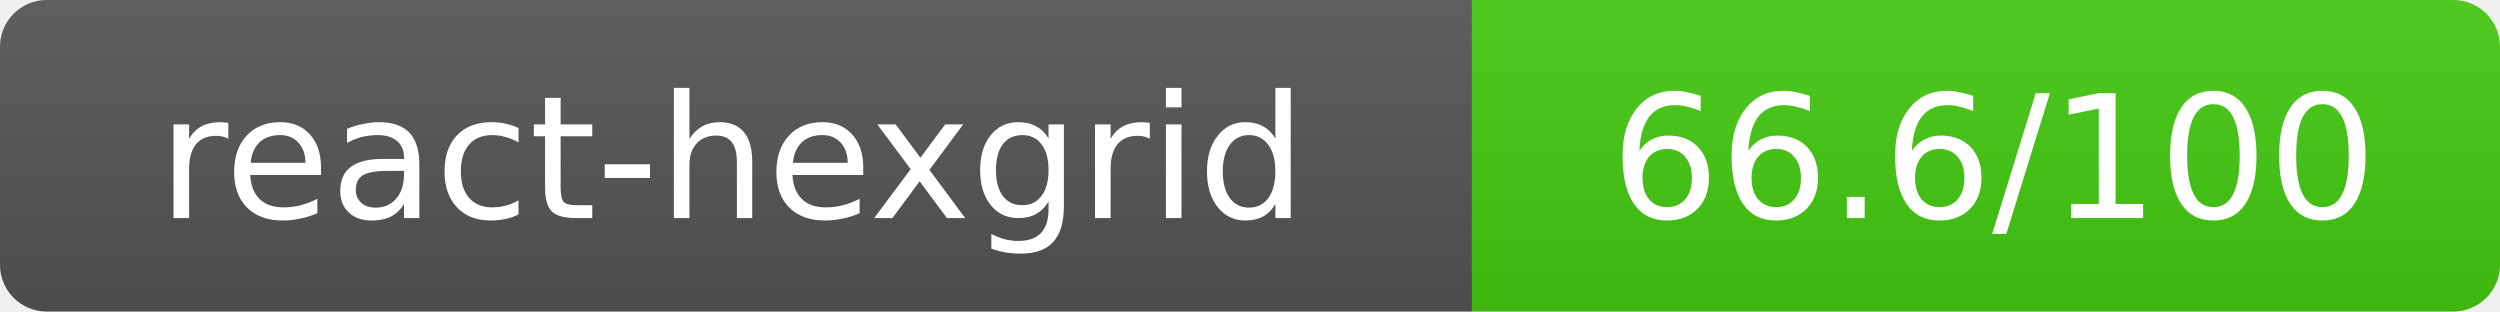
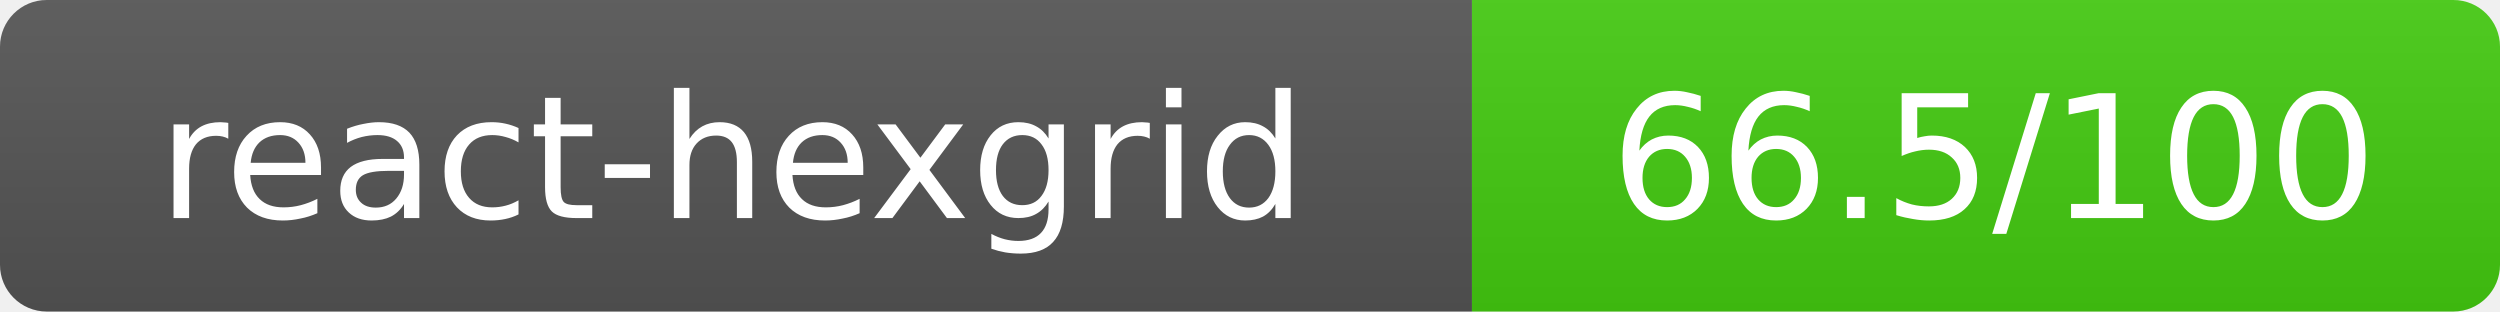
- <svg xmlns="http://www.w3.org/2000/svg" width="160.5" height="20" role="img" aria-label="react-hexgrid: 66.6/100">
+ <svg xmlns="http://www.w3.org/2000/svg" width="160.5" height="20" role="img" aria-label="react-hexgrid: 66.5/100">
  <linearGradient id="s" x2="0" y2="100%">
    <stop offset="0" stop-color="#bbb" stop-opacity=".1" />
    <stop offset="1" stop-opacity=".1" />
  </linearGradient>
  <clipPath id="r">
    <rect width="160.5" height="20" rx="3" fill="#fff" />
  </clipPath>
  <g clip-path="url(#r)">
    <rect width="94.5" height="20" fill="#555" />
    <rect x="94.5" width="66" height="20" fill="#44cc11" />
    <rect width="160.5" height="20" fill="url(#s)" />
  </g>
  <g fill="#fff" text-anchor="middle" font-family="Verdana,Geneva,DejaVu Sans,sans-serif" text-rendering="geometricPrecision" font-size="11">
    <text x="47" y="14">react-hexgrid</text>
-     <text x="128" y="14">66.6/100</text>
+     <text x="128" y="14">66.5/100</text>
  </g>
</svg>
